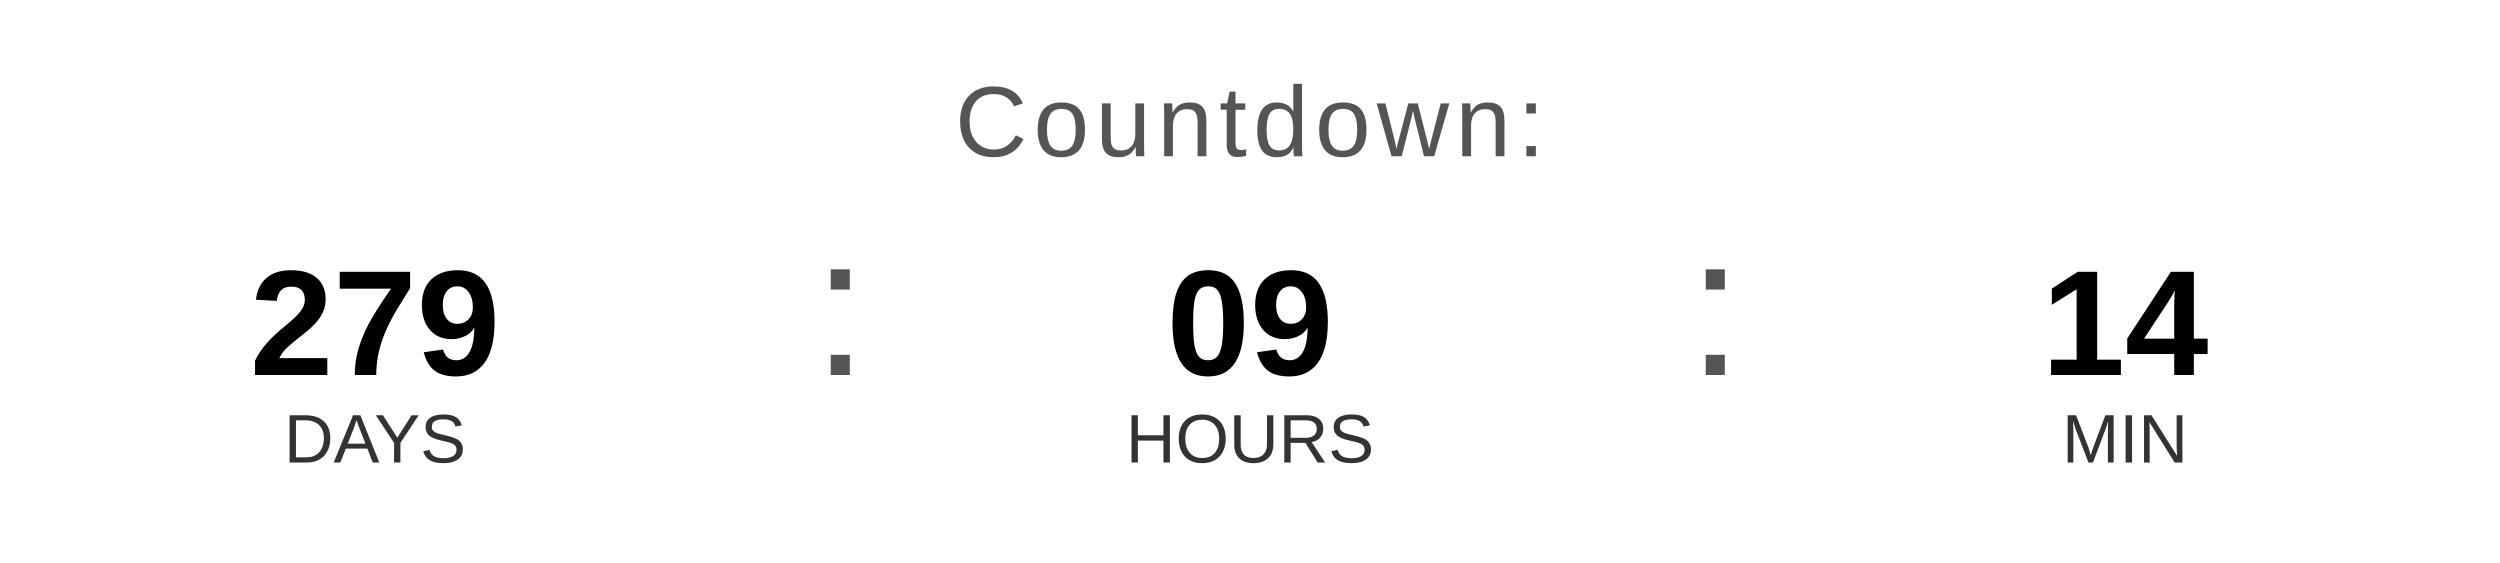
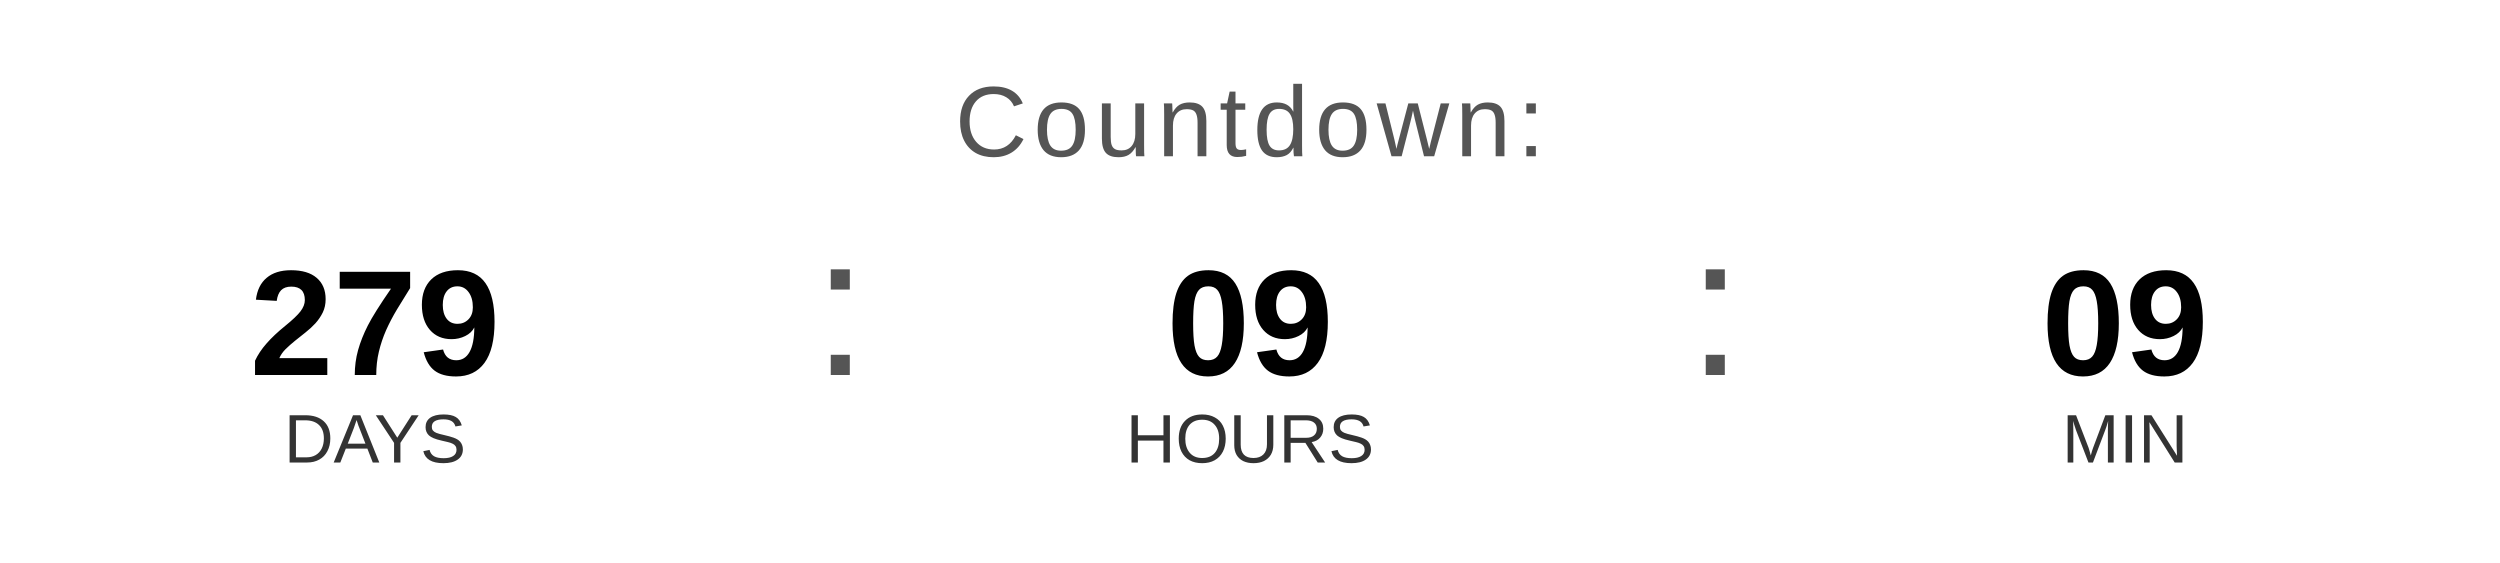
<svg xmlns="http://www.w3.org/2000/svg" width="400" height="90" viewBox="0 0 400 90">
  <text x="200" y="25" font-family="Arial, Helvetica, sans-serif" font-size="16" fill="#555555" text-anchor="middle" letter-spacing="1">
    Countdown:
  </text>
  <text x="60" y="60" font-family="Arial, Helvetica, sans-serif" font-size="24" font-weight="bold" fill="#000000" text-anchor="middle">279</text>
  <text x="60" y="74" font-family="Arial, Helvetica, sans-serif" font-size="11" fill="#333333" text-anchor="middle">DAYS</text>
  <text x="130" y="60" font-family="Arial, sans-serif" font-size="32" fill="#555555">:</text>
  <text x="200" y="60" font-family="Arial, Helvetica, sans-serif" font-size="24" font-weight="bold" fill="#000000" text-anchor="middle">09</text>
  <text x="200" y="74" font-family="Arial, Helvetica, sans-serif" font-size="11" fill="#333333" text-anchor="middle">HOURS</text>
  <text x="270" y="60" font-family="Arial, sans-serif" font-size="32" fill="#555555">:</text>
-   <text x="340" y="60" font-family="Arial, Helvetica, sans-serif" font-size="24" font-weight="bold" fill="#000000" text-anchor="middle">14</text>
+   <text x="340" y="60" font-family="Arial, Helvetica, sans-serif" font-size="24" font-weight="bold" fill="#000000" text-anchor="middle">09</text>
  <text x="340" y="74" font-family="Arial, Helvetica, sans-serif" font-size="11" fill="#333333" text-anchor="middle">MIN</text>
</svg>
